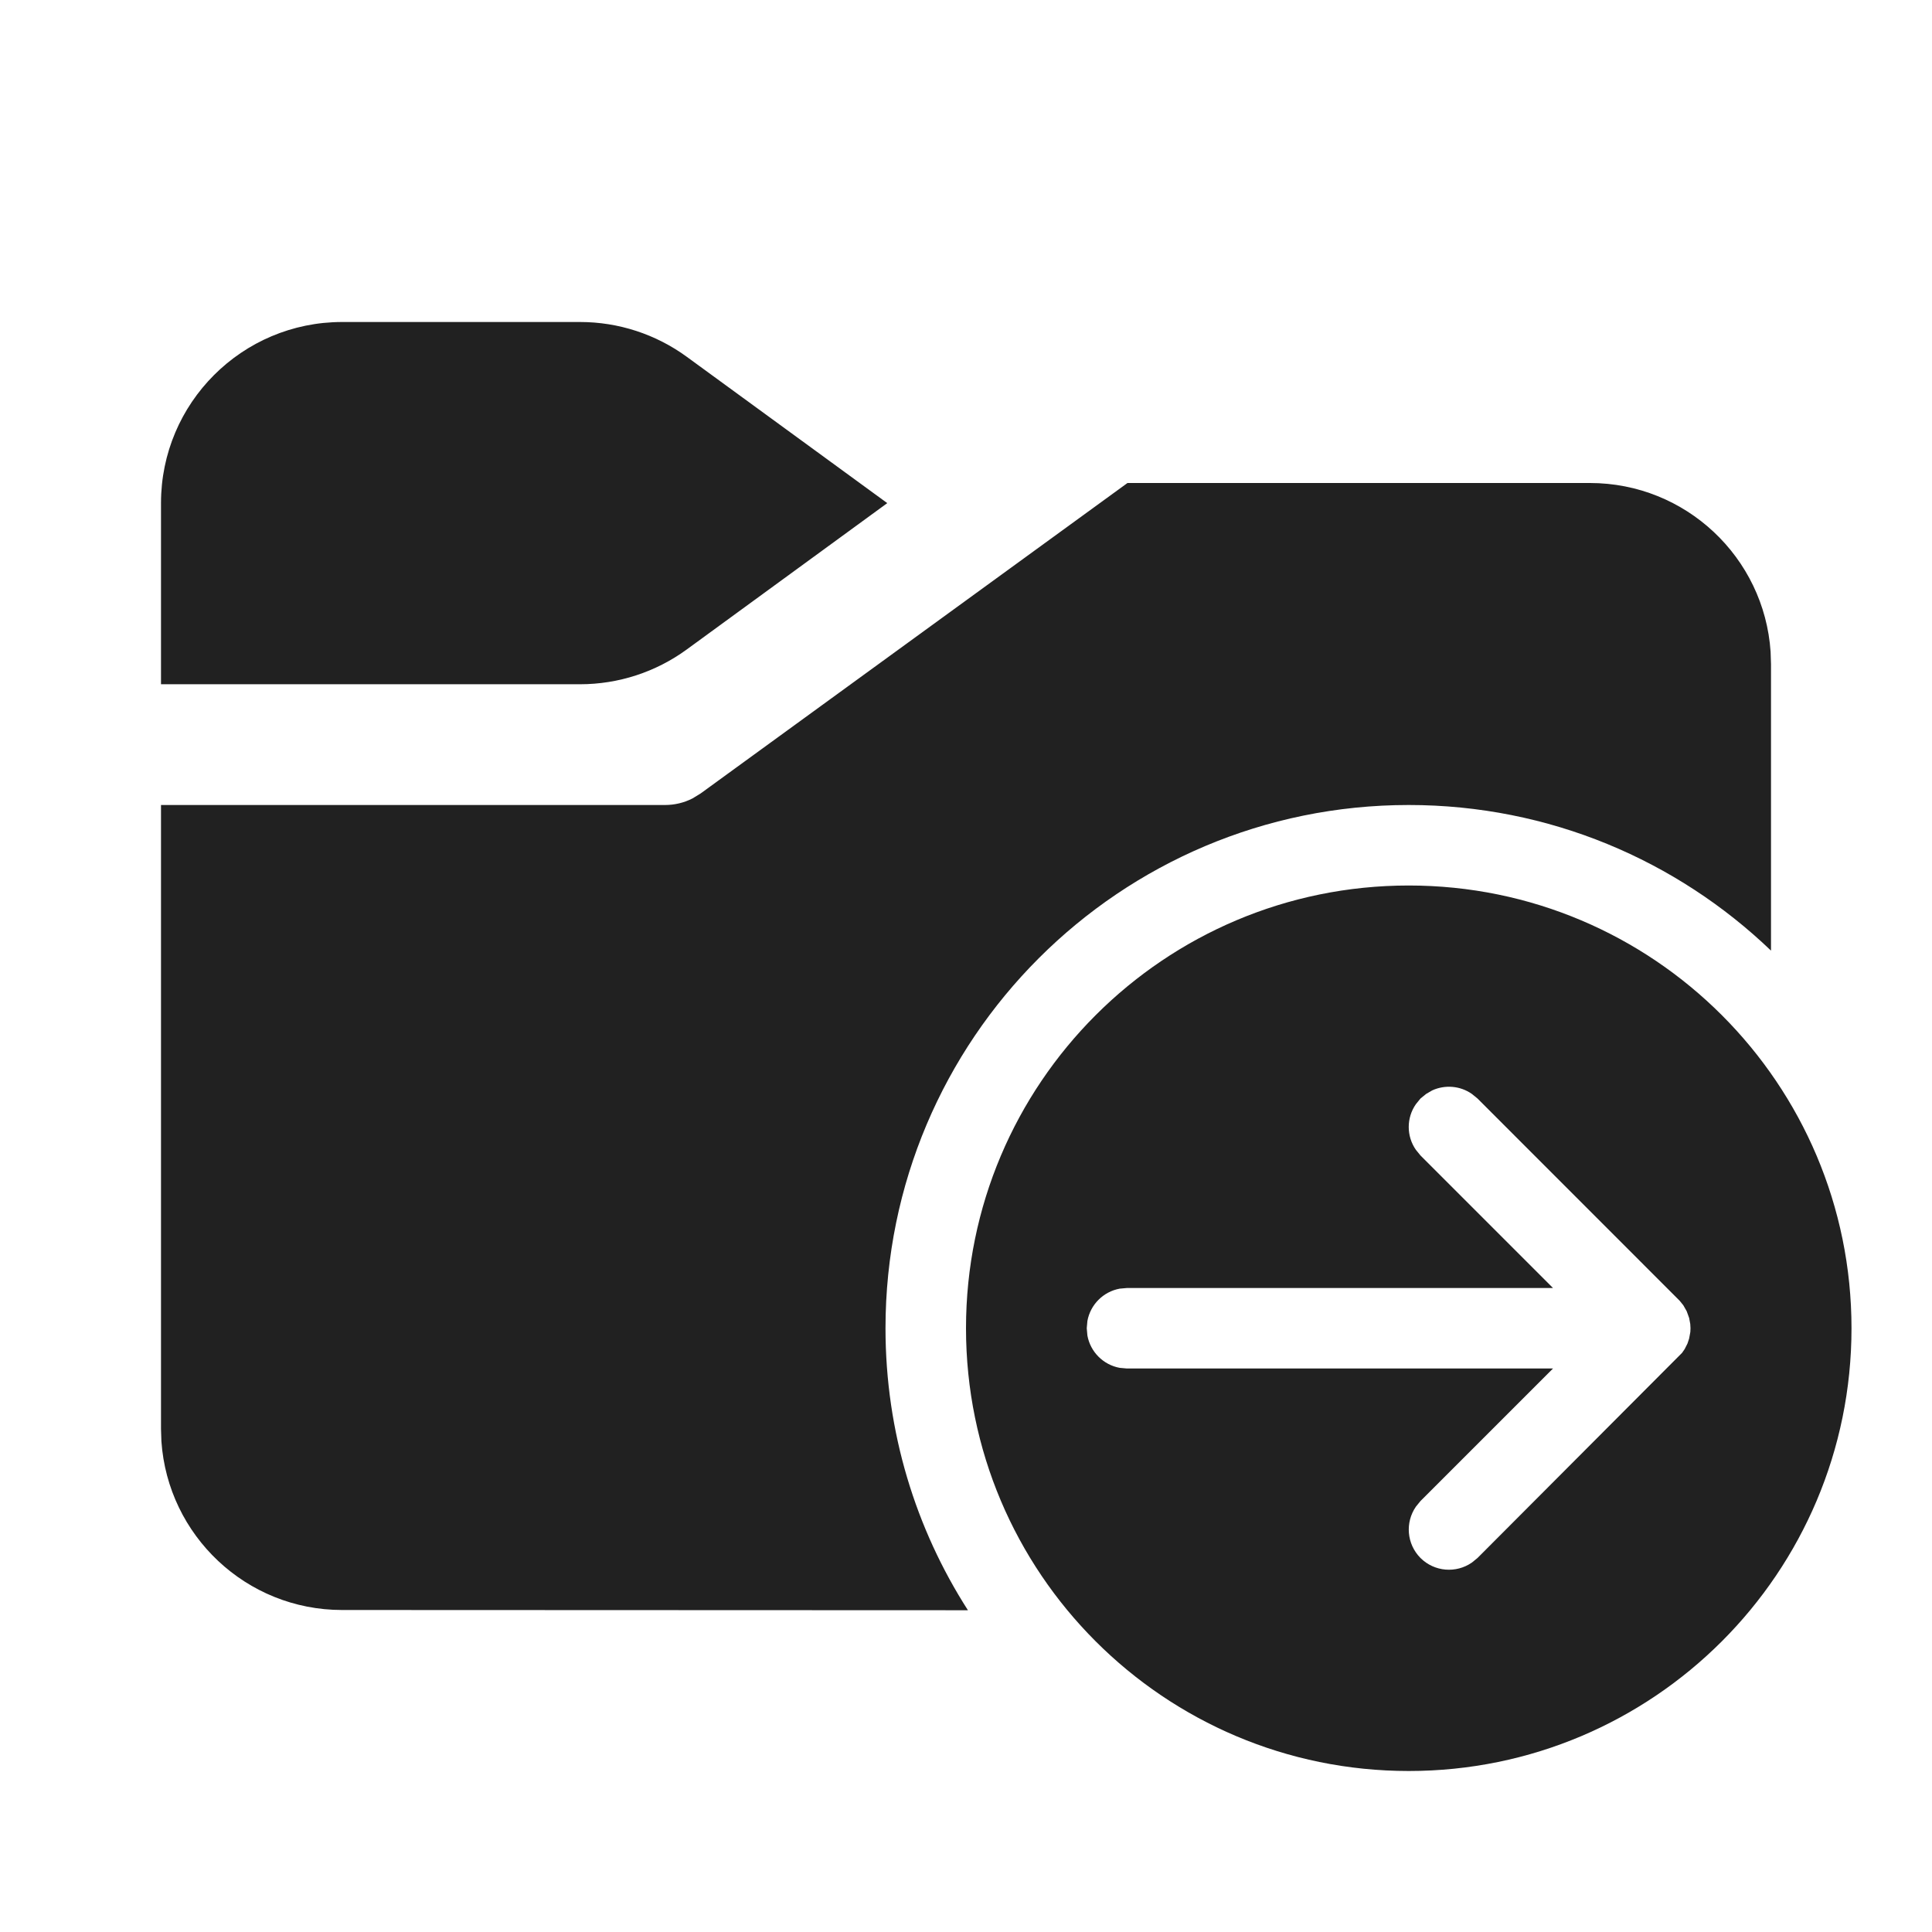
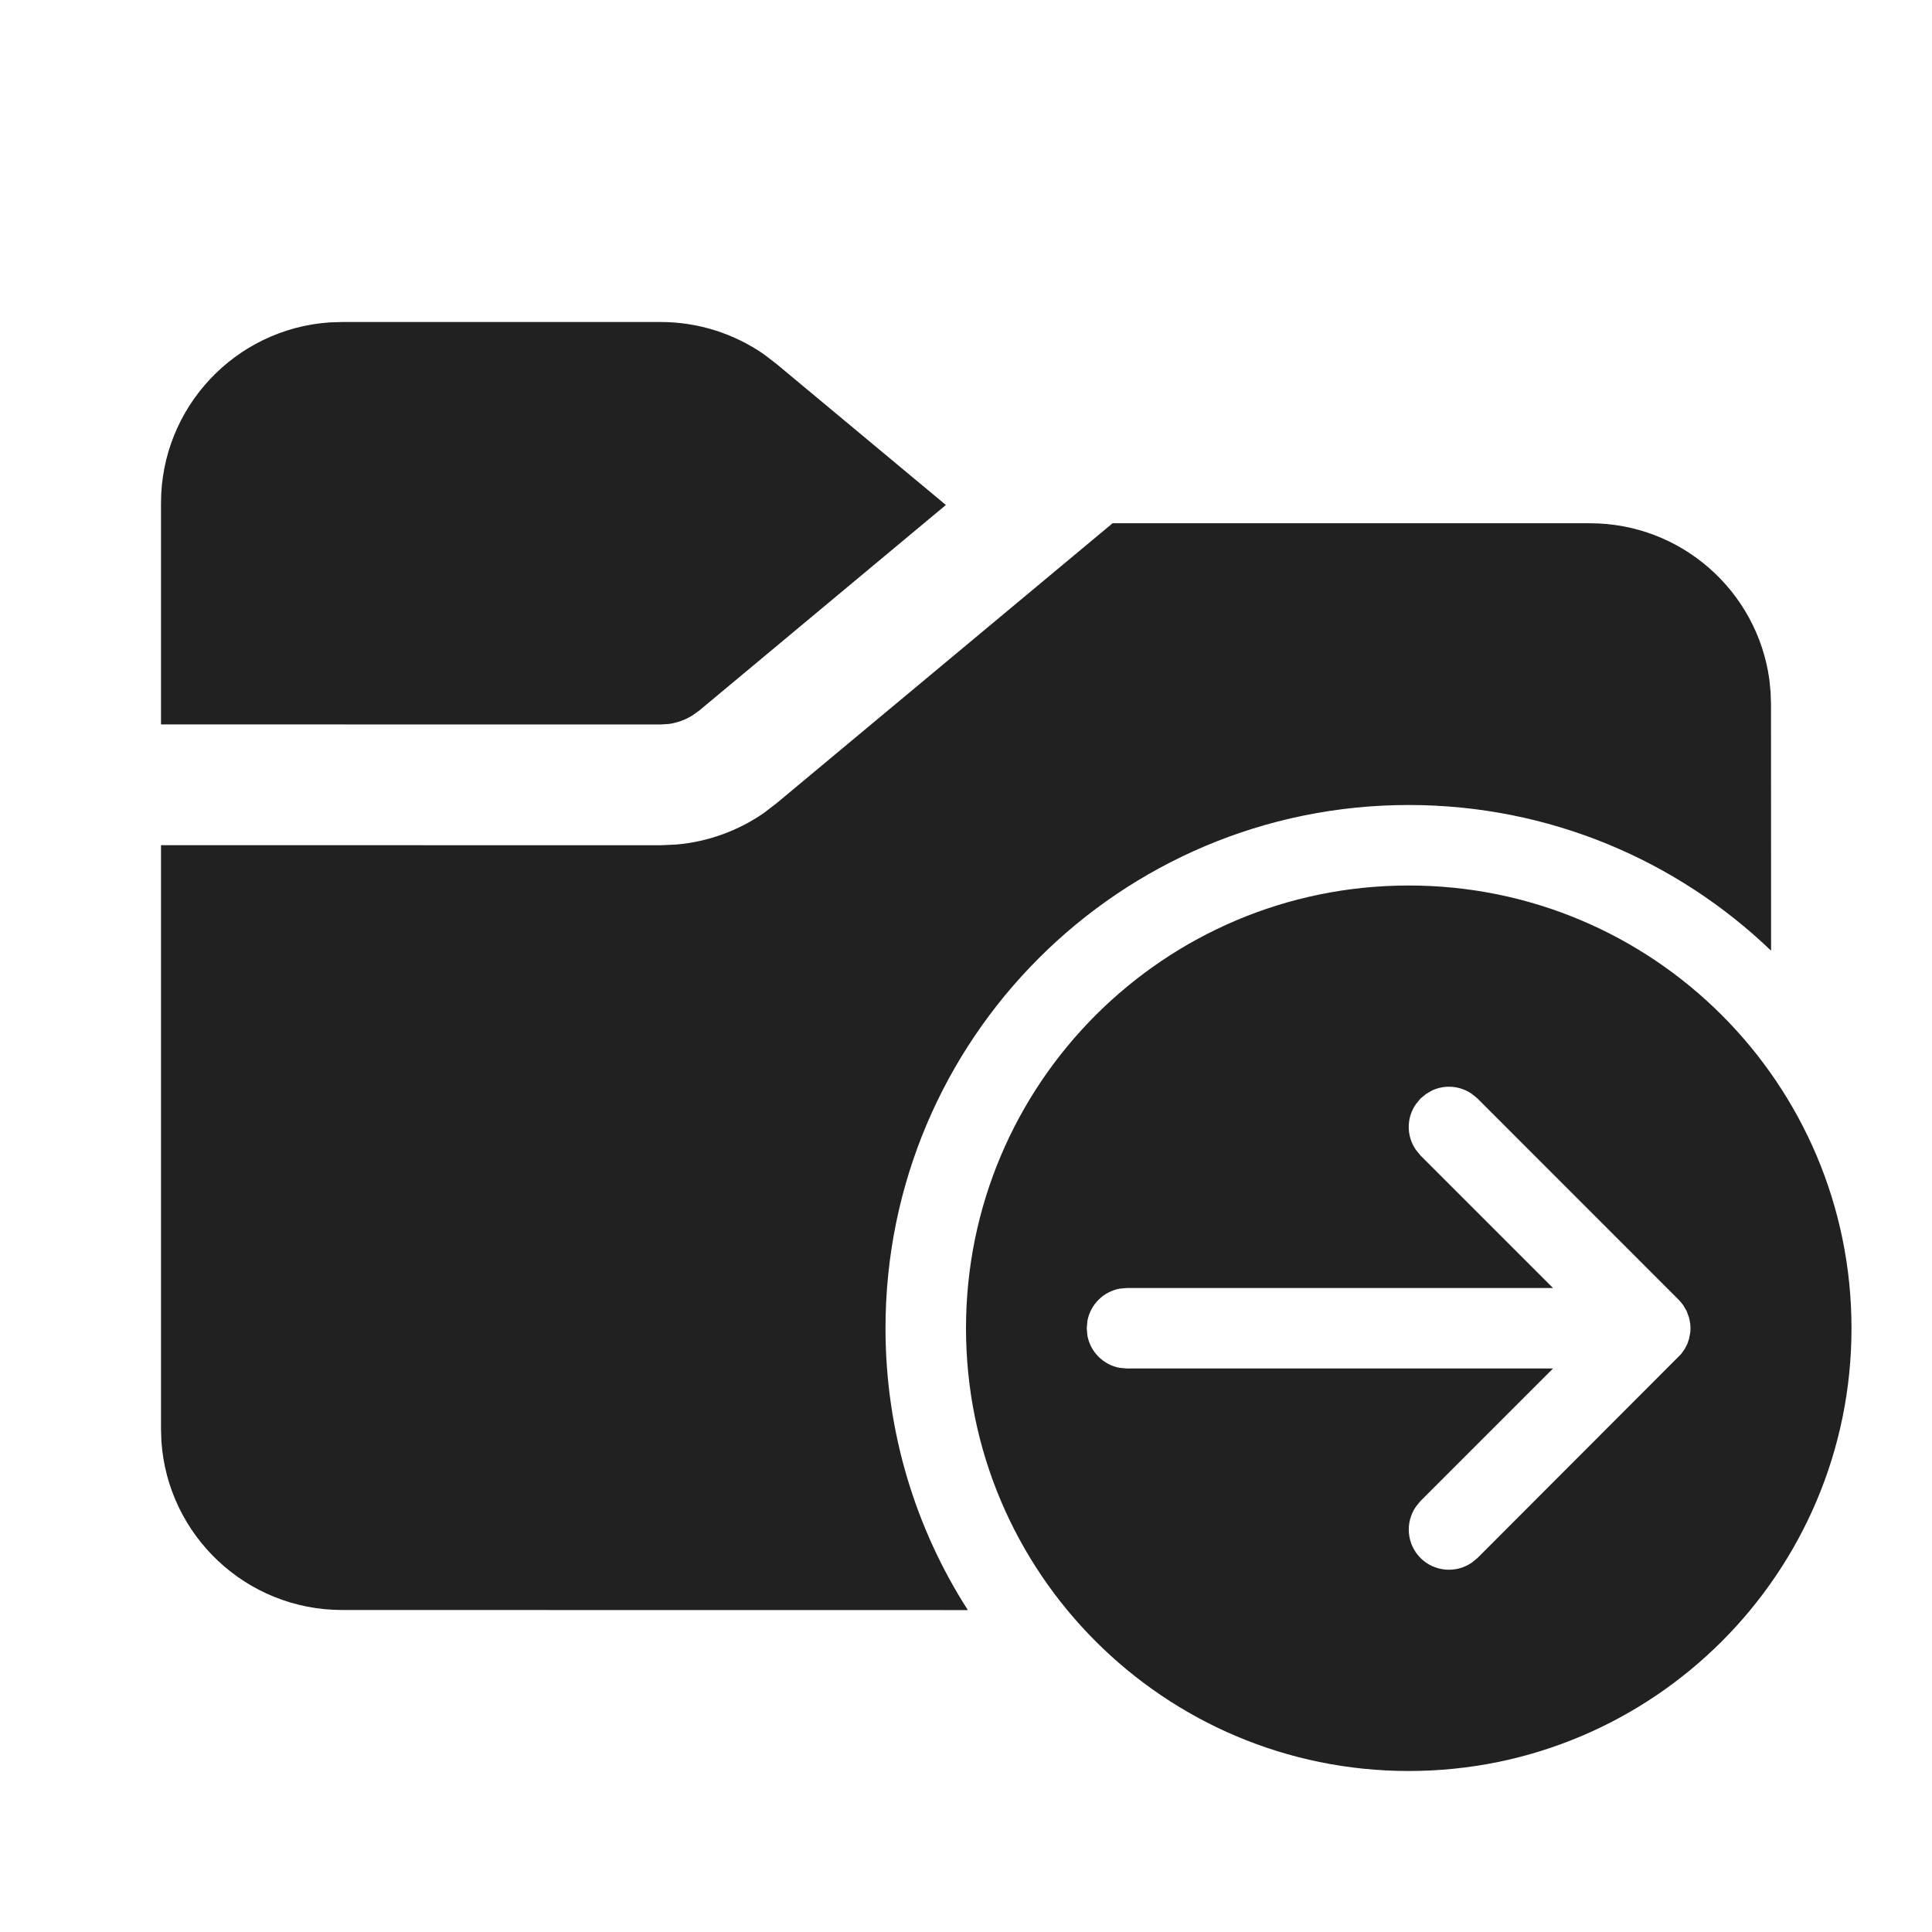
<svg xmlns="http://www.w3.org/2000/svg" width="24px" height="24px" viewBox="0 0 24 24" version="1.1">
  <g id="🔍-Product-Icons" stroke="none" stroke-width="1" fill="none" fill-rule="evenodd">
    <g id="ic_fluent_folder_move_24_filled" fill="#212121" fill-rule="nonzero">
-       <path d="M17.5,11 C20.538,11 23,13.462 23,16.5 C23,19.538 20.538,22 17.5,22 C14.462,22 12,19.538 12,16.5 C12,13.462 14.462,11 17.5,11 Z M19.75,6 C20.941,6 21.916,6.925 21.995,8.096 L22,8.25 L22,11.809 C20.832,10.689 19.246,10 17.5,10 C13.91,10 11,12.91 11,16.5 C11,17.79 11.376,18.992 12.024,20.003 L4.249,20 C3.059,20 2.085,19.075 2.005,17.904 L2,17.75 L2,10 L8.262,10 C8.381,10 8.498,9.972 8.603,9.918 L8.703,9.857 L14.006,6 L19.75,6 Z M17.716,13.589 L17.646,13.646 L17.589,13.716 C17.47,13.886 17.47,14.114 17.589,14.284 L17.646,14.354 L19.292,16 L14,16 L13.91,16.008 C13.706,16.045 13.545,16.206 13.508,16.41 L13.5,16.5 L13.508,16.59 C13.545,16.794 13.706,16.955 13.91,16.992 L14,17 L19.292,17 L17.646,18.646 L17.589,18.716 C17.454,18.911 17.473,19.18 17.646,19.354 C17.82,19.527 18.089,19.546 18.284,19.411 L18.354,19.354 L20.895,16.806 L20.928,16.758 L20.962,16.691 L20.983,16.628 L20.983,16.628 L20.998,16.546 L20.998,16.546 L21,16.5 L20.997,16.447 L20.983,16.372 L20.983,16.372 L20.953,16.289 L20.953,16.289 L20.911,16.215 L20.911,16.215 L20.866,16.159 L18.354,13.646 L18.284,13.589 C18.138,13.487 17.95,13.473 17.792,13.545 L17.716,13.589 L17.716,13.589 Z M7.205,4 C7.682,4 8.146,4.151 8.531,4.432 L11.022,6.25 L8.531,8.068 C8.146,8.349 7.682,8.5 7.205,8.5 L2,8.5 L2,6.25 C2,5.007 3.007,4 4.25,4 L7.205,4 Z" id="🎨-Color" />
+       <path d="M17.5,11 C20.538,11 23,13.462 23,16.5 C23,19.538 20.538,22 17.5,22 C14.462,22 12,19.538 12,16.5 C12,13.462 14.462,11 17.5,11 Z M19.75,6.5 C20.887,6.5 21.827,7.343 21.979,8.438 L21.995,8.596 L22,8.75 L22.001,11.81 C20.833,10.689 19.247,10 17.5,10 C13.91,10 11,12.91 11,16.5 C11,17.789 11.375,18.991 12.023,20.001 L4.25,20 C3.059,20 2.084,19.075 2.005,17.904 L2,17.75 L2,10.499 L8.207,10.5 L8.403,10.491 C8.794,10.457 9.169,10.321 9.491,10.098 L9.647,9.978 L13.821,6.5 L19.75,6.5 Z M17.792,13.545 L17.716,13.589 L17.646,13.646 L17.589,13.716 C17.47,13.886 17.47,14.114 17.589,14.284 L17.646,14.354 L19.292,16 L14,16 L13.91,16.008 C13.706,16.045 13.545,16.206 13.508,16.41 L13.5,16.5 L13.508,16.59 C13.545,16.794 13.706,16.955 13.91,16.992 L14,17 L19.292,17 L17.646,18.646 L17.589,18.716 C17.454,18.911 17.473,19.18 17.646,19.354 C17.82,19.527 18.089,19.546 18.284,19.411 L18.354,19.354 L20.882,16.822 L20.928,16.758 L20.962,16.691 L20.983,16.628 L20.998,16.546 L21,16.5 L20.997,16.447 L20.983,16.372 L20.953,16.289 L20.911,16.215 L20.866,16.159 L18.354,13.646 L18.284,13.589 C18.138,13.487 17.95,13.473 17.792,13.545 Z M8.207,4 C8.667,4 9.115,4.141 9.491,4.402 L9.647,4.522 L11.75,6.273 L8.687,8.826 L8.602,8.887 C8.514,8.942 8.415,8.978 8.311,8.993 L8.207,9 L2,8.999 L2,6.25 C2,5.059 2.925,4.084 4.096,4.005 L4.25,4 L8.207,4 Z" id="🎨-Color" />
    </g>
  </g>
</svg>
